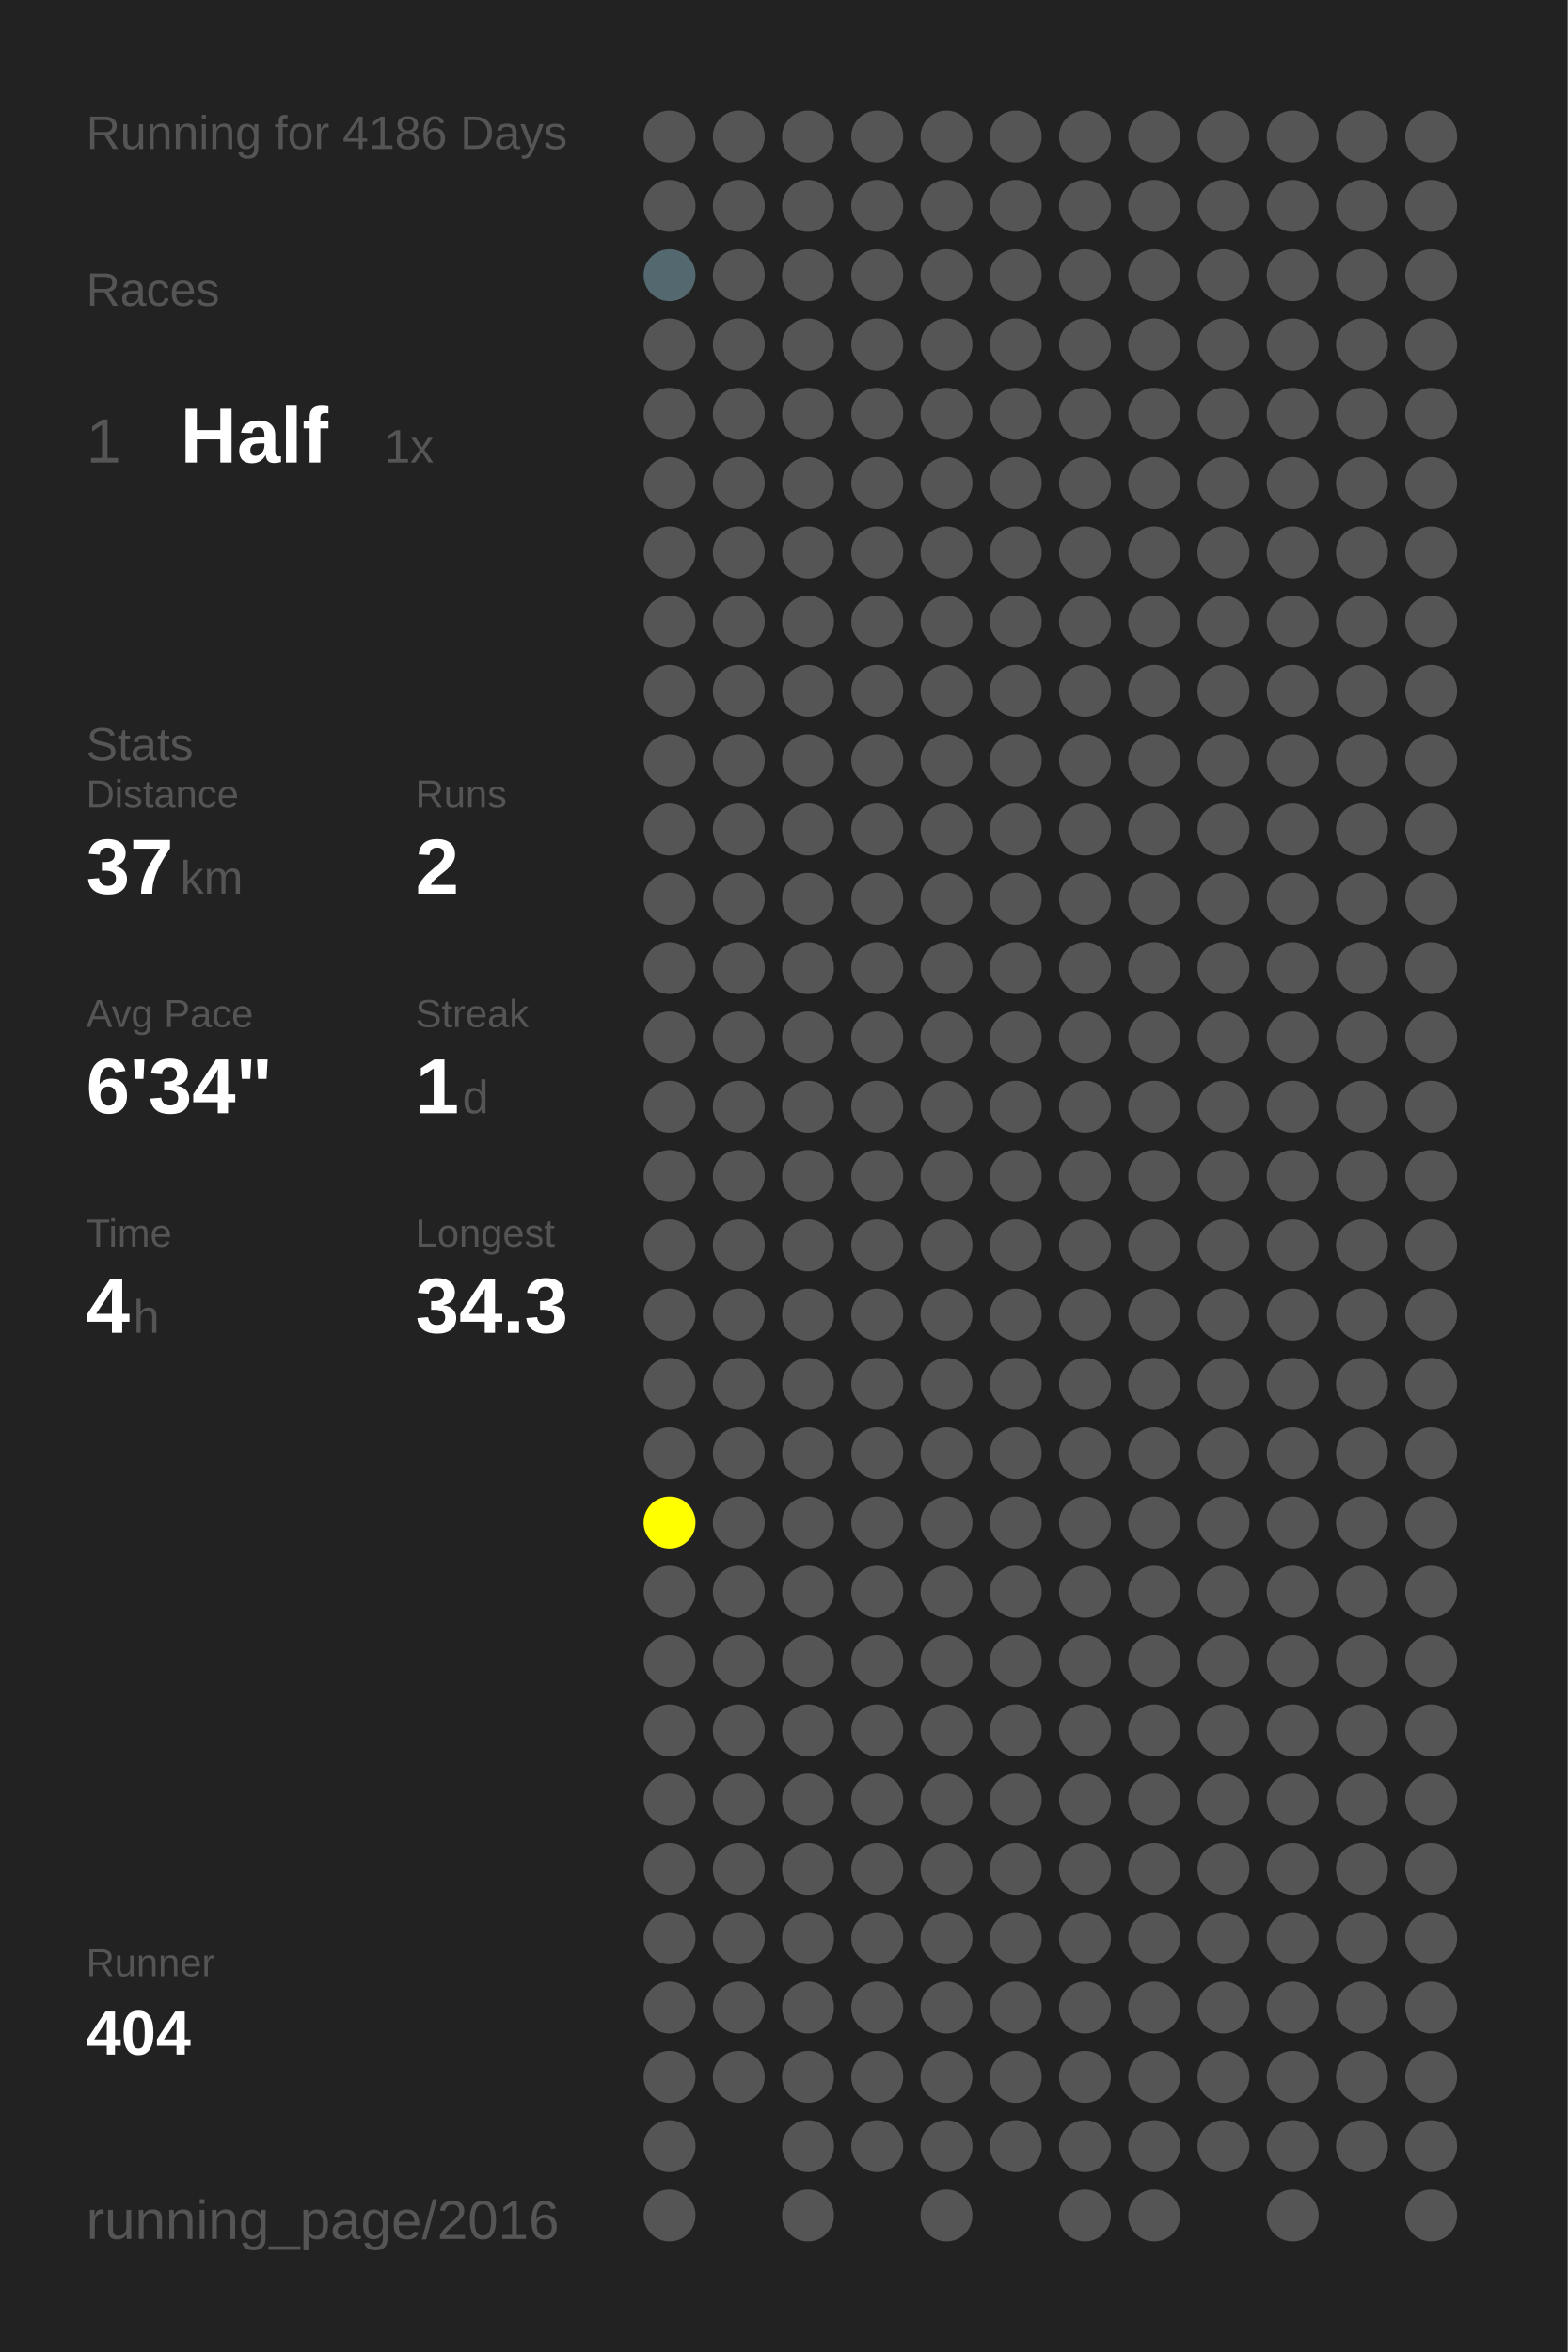
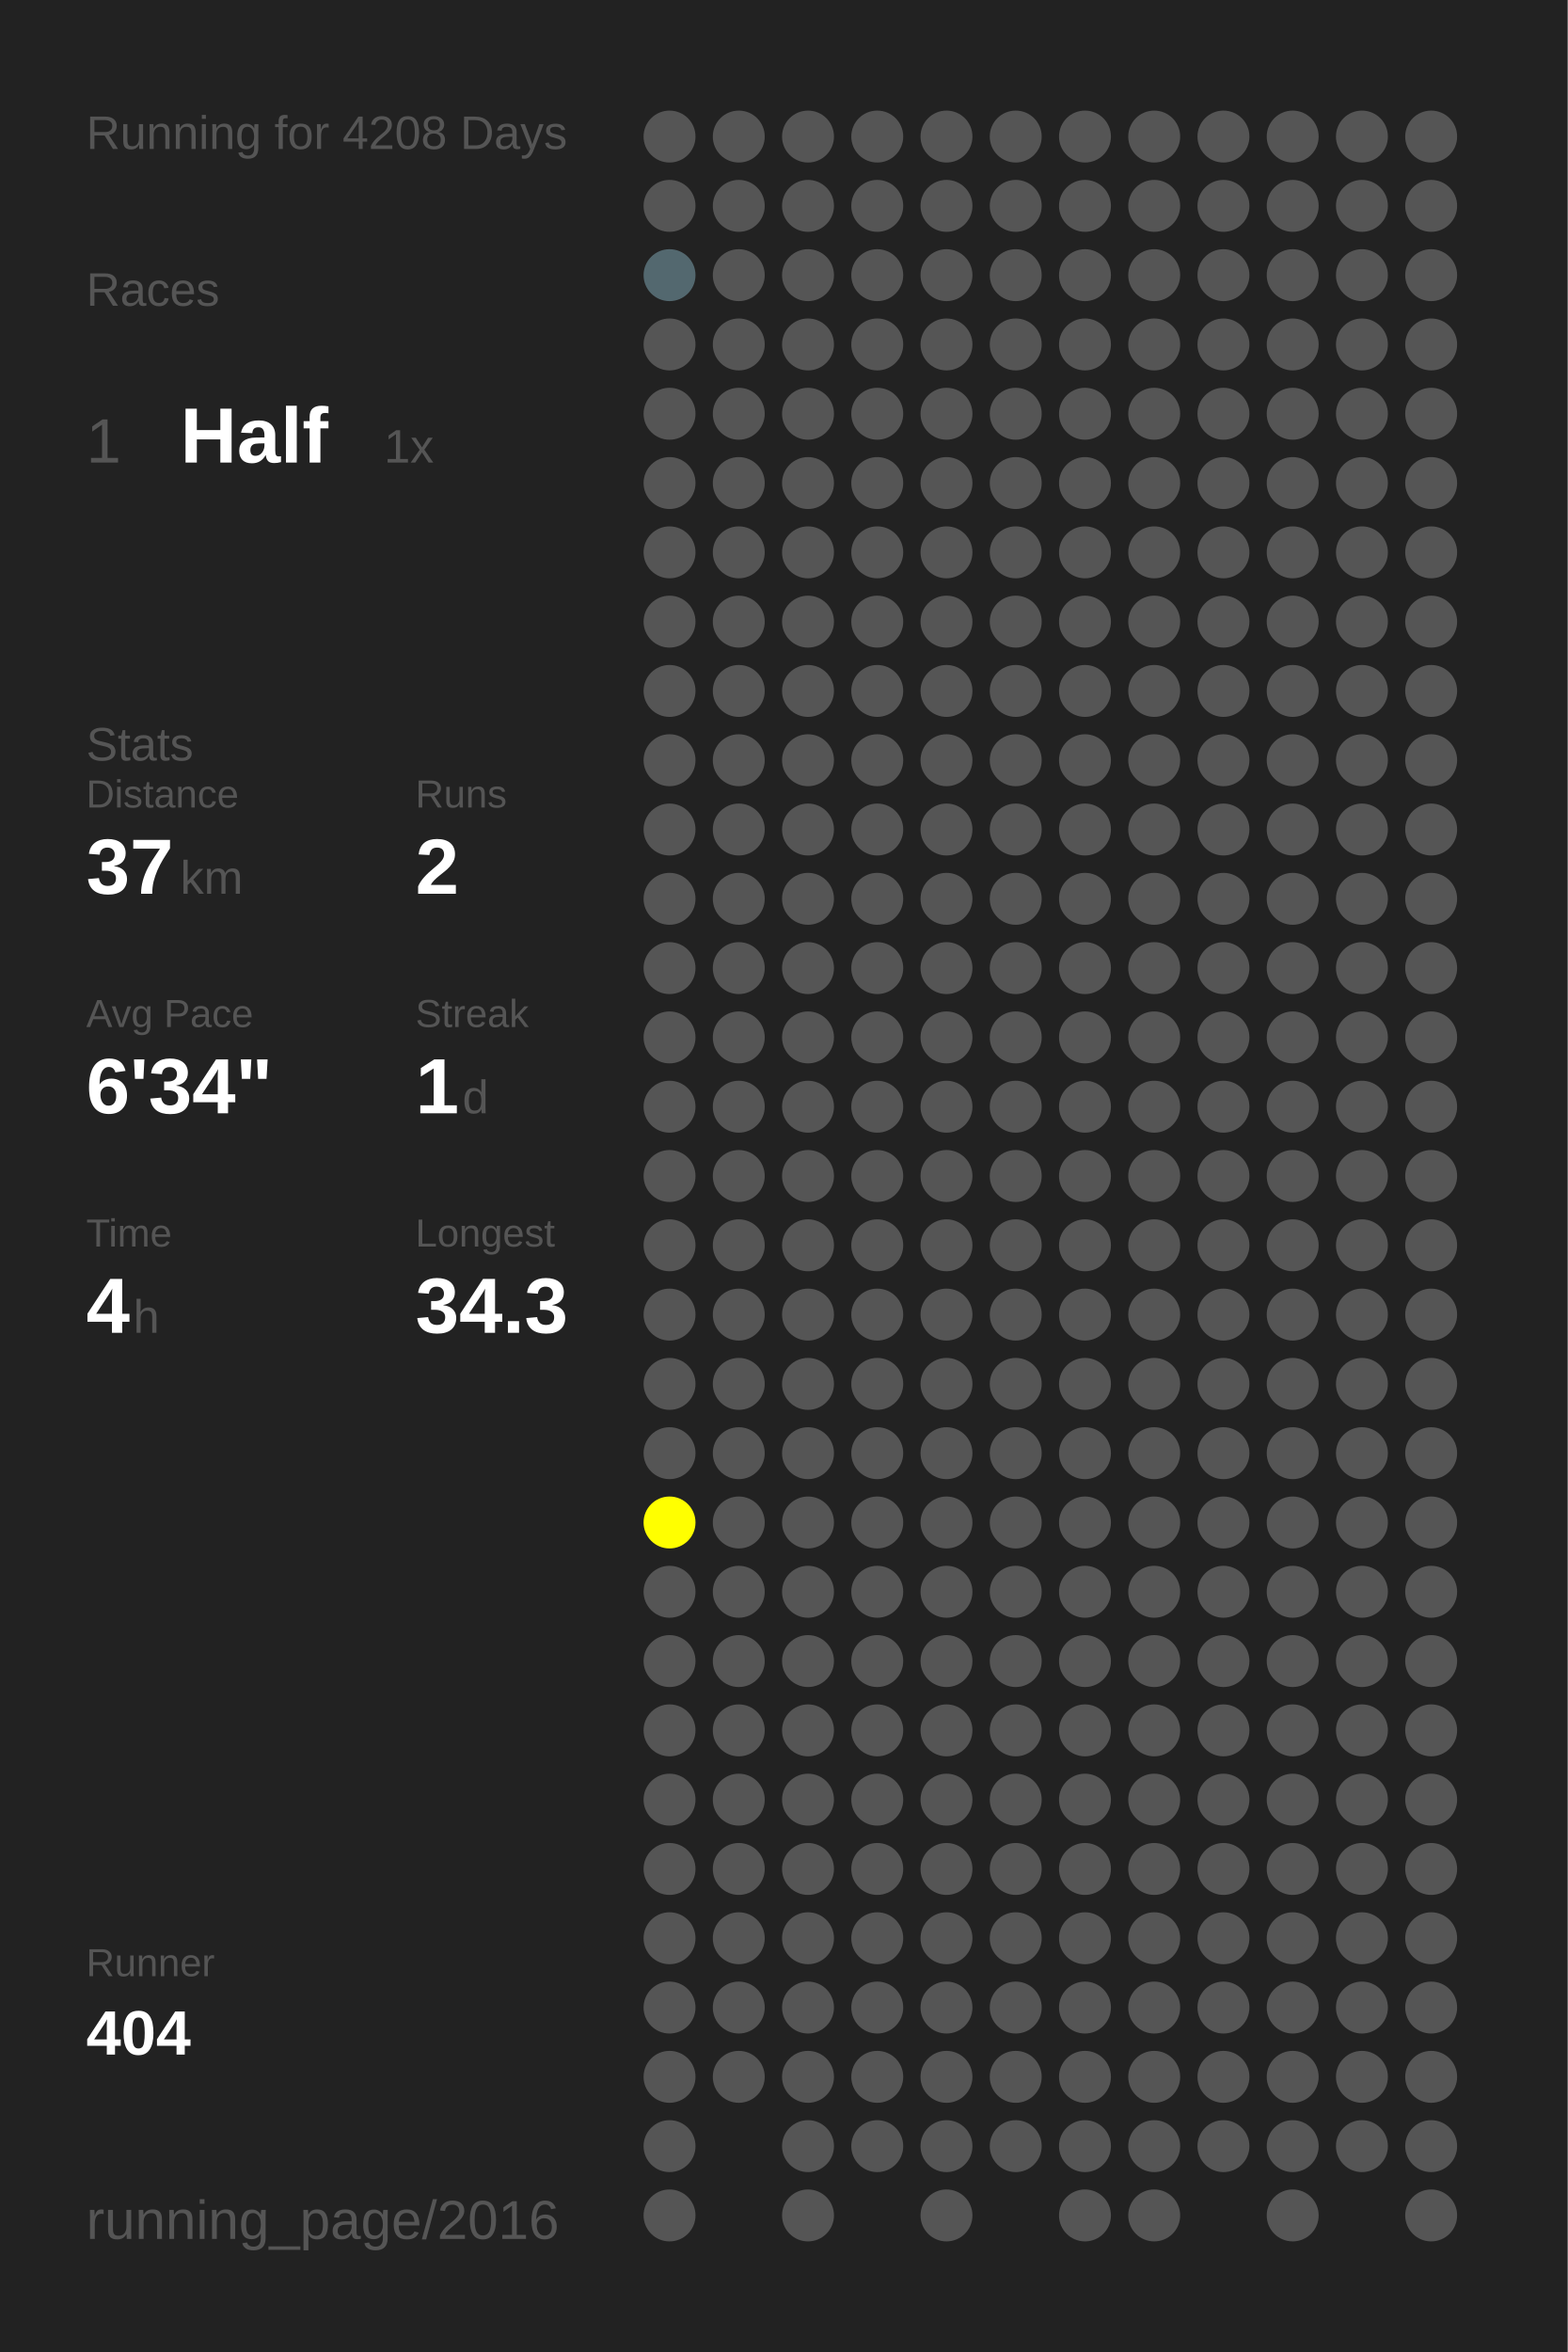
<svg xmlns="http://www.w3.org/2000/svg" baseProfile="full" height="300mm" version="1.1" viewBox="0,0,200,300" width="200mm">
  <defs />
  <rect fill="#222222" height="300" width="200" x="0" y="0" />
-   <text fill="#555555" style="font-size:6px; font-family:Arial;" x="11" y="19">Running for 4186 Days</text>
+   <text fill="#555555" style="font-size:6px; font-family:Arial;" x="11" y="19">Running for 4208 Days</text>
  <text fill="#555555" style="font-size:6px; font-family:Arial;" x="11" y="39">Races</text>
  <text fill="#555555" style="font-size:8px; font-family:Arial;" x="11" y="59">1</text>
  <text fill="#FFFFFF" style="font-size:10px; font-family:Arial; font-weight:bold;" x="23" y="59">Half</text>
  <text fill="#555555" style="font-size:6px; font-family:Arial;" x="49" y="59">1x</text>
  <text fill="#555555" style="font-size:6px; font-family:Arial;" x="11" y="97">Stats</text>
  <text fill="#555555" style="font-size:5px; font-family:Arial;" x="11" y="103">Distance</text>
  <text fill="#FFFFFF" style="font-size:10px; font-family:Arial; font-weight:bold;" x="11" y="114">37</text>
  <text fill="#555555" style="font-size:6px; font-family:Arial;" x="23" y="114">km</text>
  <text fill="#555555" style="font-size:5px; font-family:Arial;" x="53" y="103">Runs</text>
  <text fill="#FFFFFF" style="font-size:10px; font-family:Arial; font-weight:bold;" x="53" y="114">2</text>
  <text fill="#555555" style="font-size:5px; font-family:Arial;" x="11" y="131">Avg Pace</text>
  <text fill="#FFFFFF" style="font-size:10px; font-family:Arial; font-weight:bold;" x="11" y="142">6'34"</text>
  <text fill="#555555" style="font-size:5px; font-family:Arial;" x="53" y="131">Streak</text>
  <text fill="#FFFFFF" style="font-size:10px; font-family:Arial; font-weight:bold;" x="53" y="142">1</text>
  <text fill="#555555" style="font-size:6px; font-family:Arial;" x="59" y="142">d</text>
  <text fill="#555555" style="font-size:5px; font-family:Arial;" x="11" y="159">Time</text>
  <text fill="#FFFFFF" style="font-size:10px; font-family:Arial; font-weight:bold;" x="11" y="170">4</text>
  <text fill="#555555" style="font-size:6px; font-family:Arial;" x="17" y="170">h</text>
  <text fill="#555555" style="font-size:5px; font-family:Arial;" x="53" y="159">Longest</text>
  <text fill="#FFFFFF" style="font-size:10px; font-family:Arial; font-weight:bold;" x="53" y="170">34.3</text>
  <text fill="#555555" style="font-size:5px; font-family:Arial;" x="11" y="252.065">Runner</text>
  <text fill="#FFFFFF" style="font-size:8px; font-family:Arial; font-weight:bold;" x="11" y="262.065">404</text>
  <text fill="#555555" style="font-size:7px; font-family:Arial;" x="11" y="285.581">running_page/2016</text>
  <circle cx="85.417" cy="17.419" fill="#555555" r="3.312" />
  <circle cx="85.417" cy="26.258" fill="#555555" r="3.312" />
  <circle cx="85.417" cy="35.097" fill="#53686f" r="3.312" />
  <circle cx="85.417" cy="43.935" fill="#555555" r="3.312" />
  <circle cx="85.417" cy="52.774" fill="#555555" r="3.312" />
  <circle cx="85.417" cy="61.613" fill="#555555" r="3.312" />
  <circle cx="85.417" cy="70.452" fill="#555555" r="3.312" />
  <circle cx="85.417" cy="79.29" fill="#555555" r="3.312" />
  <circle cx="85.417" cy="88.129" fill="#555555" r="3.312" />
  <circle cx="85.417" cy="96.968" fill="#555555" r="3.312" />
  <circle cx="85.417" cy="105.806" fill="#555555" r="3.312" />
  <circle cx="85.417" cy="114.645" fill="#555555" r="3.312" />
  <circle cx="85.417" cy="123.484" fill="#555555" r="3.312" />
  <circle cx="85.417" cy="132.323" fill="#555555" r="3.312" />
  <circle cx="85.417" cy="141.161" fill="#555555" r="3.312" />
  <circle cx="85.417" cy="150" fill="#555555" r="3.312" />
  <circle cx="85.417" cy="158.839" fill="#555555" r="3.312" />
  <circle cx="85.417" cy="167.677" fill="#555555" r="3.312" />
  <circle cx="85.417" cy="176.516" fill="#555555" r="3.312" />
  <circle cx="85.417" cy="185.355" fill="#555555" r="3.312" />
  <circle cx="85.417" cy="194.194" fill="#FFFF00" r="3.312" />
  <circle cx="85.417" cy="203.032" fill="#555555" r="3.312" />
  <circle cx="85.417" cy="211.871" fill="#555555" r="3.312" />
  <circle cx="85.417" cy="220.71" fill="#555555" r="3.312" />
  <circle cx="85.417" cy="229.548" fill="#555555" r="3.312" />
  <circle cx="85.417" cy="238.387" fill="#555555" r="3.312" />
  <circle cx="85.417" cy="247.226" fill="#555555" r="3.312" />
  <circle cx="85.417" cy="256.065" fill="#555555" r="3.312" />
  <circle cx="85.417" cy="264.903" fill="#555555" r="3.312" />
  <circle cx="85.417" cy="273.742" fill="#555555" r="3.312" />
  <circle cx="85.417" cy="282.581" fill="#555555" r="3.312" />
  <circle cx="94.25" cy="17.419" fill="#555555" r="3.312" />
  <circle cx="94.25" cy="26.258" fill="#555555" r="3.312" />
  <circle cx="94.25" cy="35.097" fill="#555555" r="3.312" />
  <circle cx="94.25" cy="43.935" fill="#555555" r="3.312" />
  <circle cx="94.25" cy="52.774" fill="#555555" r="3.312" />
  <circle cx="94.25" cy="61.613" fill="#555555" r="3.312" />
  <circle cx="94.25" cy="70.452" fill="#555555" r="3.312" />
  <circle cx="94.25" cy="79.29" fill="#555555" r="3.312" />
  <circle cx="94.25" cy="88.129" fill="#555555" r="3.312" />
  <circle cx="94.25" cy="96.968" fill="#555555" r="3.312" />
  <circle cx="94.25" cy="105.806" fill="#555555" r="3.312" />
  <circle cx="94.25" cy="114.645" fill="#555555" r="3.312" />
  <circle cx="94.25" cy="123.484" fill="#555555" r="3.312" />
  <circle cx="94.25" cy="132.323" fill="#555555" r="3.312" />
  <circle cx="94.25" cy="141.161" fill="#555555" r="3.312" />
  <circle cx="94.25" cy="150" fill="#555555" r="3.312" />
  <circle cx="94.25" cy="158.839" fill="#555555" r="3.312" />
  <circle cx="94.25" cy="167.677" fill="#555555" r="3.312" />
  <circle cx="94.25" cy="176.516" fill="#555555" r="3.312" />
  <circle cx="94.25" cy="185.355" fill="#555555" r="3.312" />
  <circle cx="94.25" cy="194.194" fill="#555555" r="3.312" />
  <circle cx="94.25" cy="203.032" fill="#555555" r="3.312" />
  <circle cx="94.25" cy="211.871" fill="#555555" r="3.312" />
  <circle cx="94.25" cy="220.71" fill="#555555" r="3.312" />
  <circle cx="94.25" cy="229.548" fill="#555555" r="3.312" />
  <circle cx="94.25" cy="238.387" fill="#555555" r="3.312" />
  <circle cx="94.25" cy="247.226" fill="#555555" r="3.312" />
  <circle cx="94.25" cy="256.065" fill="#555555" r="3.312" />
  <circle cx="94.25" cy="264.903" fill="#555555" r="3.312" />
  <circle cx="103.083" cy="17.419" fill="#555555" r="3.312" />
  <circle cx="103.083" cy="26.258" fill="#555555" r="3.312" />
  <circle cx="103.083" cy="35.097" fill="#555555" r="3.312" />
  <circle cx="103.083" cy="43.935" fill="#555555" r="3.312" />
  <circle cx="103.083" cy="52.774" fill="#555555" r="3.312" />
  <circle cx="103.083" cy="61.613" fill="#555555" r="3.312" />
  <circle cx="103.083" cy="70.452" fill="#555555" r="3.312" />
  <circle cx="103.083" cy="79.29" fill="#555555" r="3.312" />
  <circle cx="103.083" cy="88.129" fill="#555555" r="3.312" />
  <circle cx="103.083" cy="96.968" fill="#555555" r="3.312" />
  <circle cx="103.083" cy="105.806" fill="#555555" r="3.312" />
  <circle cx="103.083" cy="114.645" fill="#555555" r="3.312" />
  <circle cx="103.083" cy="123.484" fill="#555555" r="3.312" />
  <circle cx="103.083" cy="132.323" fill="#555555" r="3.312" />
  <circle cx="103.083" cy="141.161" fill="#555555" r="3.312" />
  <circle cx="103.083" cy="150" fill="#555555" r="3.312" />
  <circle cx="103.083" cy="158.839" fill="#555555" r="3.312" />
  <circle cx="103.083" cy="167.677" fill="#555555" r="3.312" />
  <circle cx="103.083" cy="176.516" fill="#555555" r="3.312" />
  <circle cx="103.083" cy="185.355" fill="#555555" r="3.312" />
  <circle cx="103.083" cy="194.194" fill="#555555" r="3.312" />
  <circle cx="103.083" cy="203.032" fill="#555555" r="3.312" />
  <circle cx="103.083" cy="211.871" fill="#555555" r="3.312" />
  <circle cx="103.083" cy="220.71" fill="#555555" r="3.312" />
  <circle cx="103.083" cy="229.548" fill="#555555" r="3.312" />
  <circle cx="103.083" cy="238.387" fill="#555555" r="3.312" />
  <circle cx="103.083" cy="247.226" fill="#555555" r="3.312" />
  <circle cx="103.083" cy="256.065" fill="#555555" r="3.312" />
  <circle cx="103.083" cy="264.903" fill="#555555" r="3.312" />
  <circle cx="103.083" cy="273.742" fill="#555555" r="3.312" />
  <circle cx="103.083" cy="282.581" fill="#555555" r="3.312" />
  <circle cx="111.917" cy="17.419" fill="#555555" r="3.312" />
  <circle cx="111.917" cy="26.258" fill="#555555" r="3.312" />
  <circle cx="111.917" cy="35.097" fill="#555555" r="3.312" />
  <circle cx="111.917" cy="43.935" fill="#555555" r="3.312" />
  <circle cx="111.917" cy="52.774" fill="#555555" r="3.312" />
  <circle cx="111.917" cy="61.613" fill="#555555" r="3.312" />
  <circle cx="111.917" cy="70.452" fill="#555555" r="3.312" />
  <circle cx="111.917" cy="79.29" fill="#555555" r="3.312" />
  <circle cx="111.917" cy="88.129" fill="#555555" r="3.312" />
  <circle cx="111.917" cy="96.968" fill="#555555" r="3.312" />
  <circle cx="111.917" cy="105.806" fill="#555555" r="3.312" />
  <circle cx="111.917" cy="114.645" fill="#555555" r="3.312" />
  <circle cx="111.917" cy="123.484" fill="#555555" r="3.312" />
  <circle cx="111.917" cy="132.323" fill="#555555" r="3.312" />
  <circle cx="111.917" cy="141.161" fill="#555555" r="3.312" />
  <circle cx="111.917" cy="150" fill="#555555" r="3.312" />
  <circle cx="111.917" cy="158.839" fill="#555555" r="3.312" />
  <circle cx="111.917" cy="167.677" fill="#555555" r="3.312" />
  <circle cx="111.917" cy="176.516" fill="#555555" r="3.312" />
  <circle cx="111.917" cy="185.355" fill="#555555" r="3.312" />
  <circle cx="111.917" cy="194.194" fill="#555555" r="3.312" />
  <circle cx="111.917" cy="203.032" fill="#555555" r="3.312" />
  <circle cx="111.917" cy="211.871" fill="#555555" r="3.312" />
  <circle cx="111.917" cy="220.71" fill="#555555" r="3.312" />
  <circle cx="111.917" cy="229.548" fill="#555555" r="3.312" />
  <circle cx="111.917" cy="238.387" fill="#555555" r="3.312" />
  <circle cx="111.917" cy="247.226" fill="#555555" r="3.312" />
  <circle cx="111.917" cy="256.065" fill="#555555" r="3.312" />
  <circle cx="111.917" cy="264.903" fill="#555555" r="3.312" />
  <circle cx="111.917" cy="273.742" fill="#555555" r="3.312" />
  <circle cx="120.75" cy="17.419" fill="#555555" r="3.312" />
  <circle cx="120.75" cy="26.258" fill="#555555" r="3.312" />
  <circle cx="120.75" cy="35.097" fill="#555555" r="3.312" />
  <circle cx="120.75" cy="43.935" fill="#555555" r="3.312" />
  <circle cx="120.75" cy="52.774" fill="#555555" r="3.312" />
  <circle cx="120.75" cy="61.613" fill="#555555" r="3.312" />
  <circle cx="120.75" cy="70.452" fill="#555555" r="3.312" />
  <circle cx="120.75" cy="79.29" fill="#555555" r="3.312" />
  <circle cx="120.75" cy="88.129" fill="#555555" r="3.312" />
  <circle cx="120.75" cy="96.968" fill="#555555" r="3.312" />
  <circle cx="120.75" cy="105.806" fill="#555555" r="3.312" />
  <circle cx="120.75" cy="114.645" fill="#555555" r="3.312" />
  <circle cx="120.75" cy="123.484" fill="#555555" r="3.312" />
  <circle cx="120.75" cy="132.323" fill="#555555" r="3.312" />
  <circle cx="120.75" cy="141.161" fill="#555555" r="3.312" />
  <circle cx="120.75" cy="150" fill="#555555" r="3.312" />
  <circle cx="120.75" cy="158.839" fill="#555555" r="3.312" />
  <circle cx="120.75" cy="167.677" fill="#555555" r="3.312" />
  <circle cx="120.75" cy="176.516" fill="#555555" r="3.312" />
  <circle cx="120.75" cy="185.355" fill="#555555" r="3.312" />
  <circle cx="120.75" cy="194.194" fill="#555555" r="3.312" />
  <circle cx="120.75" cy="203.032" fill="#555555" r="3.312" />
  <circle cx="120.75" cy="211.871" fill="#555555" r="3.312" />
  <circle cx="120.75" cy="220.71" fill="#555555" r="3.312" />
  <circle cx="120.75" cy="229.548" fill="#555555" r="3.312" />
  <circle cx="120.75" cy="238.387" fill="#555555" r="3.312" />
  <circle cx="120.75" cy="247.226" fill="#555555" r="3.312" />
  <circle cx="120.75" cy="256.065" fill="#555555" r="3.312" />
  <circle cx="120.75" cy="264.903" fill="#555555" r="3.312" />
  <circle cx="120.75" cy="273.742" fill="#555555" r="3.312" />
  <circle cx="120.75" cy="282.581" fill="#555555" r="3.312" />
  <circle cx="129.583" cy="17.419" fill="#555555" r="3.312" />
  <circle cx="129.583" cy="26.258" fill="#555555" r="3.312" />
  <circle cx="129.583" cy="35.097" fill="#555555" r="3.312" />
  <circle cx="129.583" cy="43.935" fill="#555555" r="3.312" />
  <circle cx="129.583" cy="52.774" fill="#555555" r="3.312" />
  <circle cx="129.583" cy="61.613" fill="#555555" r="3.312" />
  <circle cx="129.583" cy="70.452" fill="#555555" r="3.312" />
  <circle cx="129.583" cy="79.29" fill="#555555" r="3.312" />
  <circle cx="129.583" cy="88.129" fill="#555555" r="3.312" />
  <circle cx="129.583" cy="96.968" fill="#555555" r="3.312" />
  <circle cx="129.583" cy="105.806" fill="#555555" r="3.312" />
  <circle cx="129.583" cy="114.645" fill="#555555" r="3.312" />
  <circle cx="129.583" cy="123.484" fill="#555555" r="3.312" />
  <circle cx="129.583" cy="132.323" fill="#555555" r="3.312" />
  <circle cx="129.583" cy="141.161" fill="#555555" r="3.312" />
  <circle cx="129.583" cy="150" fill="#555555" r="3.312" />
  <circle cx="129.583" cy="158.839" fill="#555555" r="3.312" />
  <circle cx="129.583" cy="167.677" fill="#555555" r="3.312" />
  <circle cx="129.583" cy="176.516" fill="#555555" r="3.312" />
  <circle cx="129.583" cy="185.355" fill="#555555" r="3.312" />
  <circle cx="129.583" cy="194.194" fill="#555555" r="3.312" />
  <circle cx="129.583" cy="203.032" fill="#555555" r="3.312" />
  <circle cx="129.583" cy="211.871" fill="#555555" r="3.312" />
  <circle cx="129.583" cy="220.71" fill="#555555" r="3.312" />
  <circle cx="129.583" cy="229.548" fill="#555555" r="3.312" />
  <circle cx="129.583" cy="238.387" fill="#555555" r="3.312" />
  <circle cx="129.583" cy="247.226" fill="#555555" r="3.312" />
  <circle cx="129.583" cy="256.065" fill="#555555" r="3.312" />
  <circle cx="129.583" cy="264.903" fill="#555555" r="3.312" />
  <circle cx="129.583" cy="273.742" fill="#555555" r="3.312" />
  <circle cx="138.417" cy="17.419" fill="#555555" r="3.312" />
  <circle cx="138.417" cy="26.258" fill="#555555" r="3.312" />
  <circle cx="138.417" cy="35.097" fill="#555555" r="3.312" />
  <circle cx="138.417" cy="43.935" fill="#555555" r="3.312" />
  <circle cx="138.417" cy="52.774" fill="#555555" r="3.312" />
  <circle cx="138.417" cy="61.613" fill="#555555" r="3.312" />
  <circle cx="138.417" cy="70.452" fill="#555555" r="3.312" />
  <circle cx="138.417" cy="79.29" fill="#555555" r="3.312" />
  <circle cx="138.417" cy="88.129" fill="#555555" r="3.312" />
  <circle cx="138.417" cy="96.968" fill="#555555" r="3.312" />
  <circle cx="138.417" cy="105.806" fill="#555555" r="3.312" />
  <circle cx="138.417" cy="114.645" fill="#555555" r="3.312" />
  <circle cx="138.417" cy="123.484" fill="#555555" r="3.312" />
  <circle cx="138.417" cy="132.323" fill="#555555" r="3.312" />
  <circle cx="138.417" cy="141.161" fill="#555555" r="3.312" />
  <circle cx="138.417" cy="150" fill="#555555" r="3.312" />
  <circle cx="138.417" cy="158.839" fill="#555555" r="3.312" />
  <circle cx="138.417" cy="167.677" fill="#555555" r="3.312" />
  <circle cx="138.417" cy="176.516" fill="#555555" r="3.312" />
  <circle cx="138.417" cy="185.355" fill="#555555" r="3.312" />
  <circle cx="138.417" cy="194.194" fill="#555555" r="3.312" />
  <circle cx="138.417" cy="203.032" fill="#555555" r="3.312" />
  <circle cx="138.417" cy="211.871" fill="#555555" r="3.312" />
  <circle cx="138.417" cy="220.71" fill="#555555" r="3.312" />
  <circle cx="138.417" cy="229.548" fill="#555555" r="3.312" />
  <circle cx="138.417" cy="238.387" fill="#555555" r="3.312" />
  <circle cx="138.417" cy="247.226" fill="#555555" r="3.312" />
  <circle cx="138.417" cy="256.065" fill="#555555" r="3.312" />
  <circle cx="138.417" cy="264.903" fill="#555555" r="3.312" />
  <circle cx="138.417" cy="273.742" fill="#555555" r="3.312" />
  <circle cx="138.417" cy="282.581" fill="#555555" r="3.312" />
  <circle cx="147.25" cy="17.419" fill="#555555" r="3.312" />
  <circle cx="147.25" cy="26.258" fill="#555555" r="3.312" />
  <circle cx="147.25" cy="35.097" fill="#555555" r="3.312" />
  <circle cx="147.25" cy="43.935" fill="#555555" r="3.312" />
  <circle cx="147.25" cy="52.774" fill="#555555" r="3.312" />
  <circle cx="147.25" cy="61.613" fill="#555555" r="3.312" />
  <circle cx="147.25" cy="70.452" fill="#555555" r="3.312" />
  <circle cx="147.25" cy="79.29" fill="#555555" r="3.312" />
  <circle cx="147.25" cy="88.129" fill="#555555" r="3.312" />
  <circle cx="147.25" cy="96.968" fill="#555555" r="3.312" />
  <circle cx="147.25" cy="105.806" fill="#555555" r="3.312" />
  <circle cx="147.25" cy="114.645" fill="#555555" r="3.312" />
  <circle cx="147.25" cy="123.484" fill="#555555" r="3.312" />
  <circle cx="147.25" cy="132.323" fill="#555555" r="3.312" />
  <circle cx="147.25" cy="141.161" fill="#555555" r="3.312" />
  <circle cx="147.25" cy="150" fill="#555555" r="3.312" />
  <circle cx="147.25" cy="158.839" fill="#555555" r="3.312" />
  <circle cx="147.25" cy="167.677" fill="#555555" r="3.312" />
  <circle cx="147.25" cy="176.516" fill="#555555" r="3.312" />
  <circle cx="147.25" cy="185.355" fill="#555555" r="3.312" />
  <circle cx="147.25" cy="194.194" fill="#555555" r="3.312" />
  <circle cx="147.25" cy="203.032" fill="#555555" r="3.312" />
  <circle cx="147.25" cy="211.871" fill="#555555" r="3.312" />
  <circle cx="147.25" cy="220.71" fill="#555555" r="3.312" />
  <circle cx="147.25" cy="229.548" fill="#555555" r="3.312" />
  <circle cx="147.25" cy="238.387" fill="#555555" r="3.312" />
  <circle cx="147.25" cy="247.226" fill="#555555" r="3.312" />
  <circle cx="147.25" cy="256.065" fill="#555555" r="3.312" />
  <circle cx="147.25" cy="264.903" fill="#555555" r="3.312" />
  <circle cx="147.25" cy="273.742" fill="#555555" r="3.312" />
  <circle cx="147.25" cy="282.581" fill="#555555" r="3.312" />
  <circle cx="156.083" cy="17.419" fill="#555555" r="3.312" />
  <circle cx="156.083" cy="26.258" fill="#555555" r="3.312" />
  <circle cx="156.083" cy="35.097" fill="#555555" r="3.312" />
  <circle cx="156.083" cy="43.935" fill="#555555" r="3.312" />
  <circle cx="156.083" cy="52.774" fill="#555555" r="3.312" />
  <circle cx="156.083" cy="61.613" fill="#555555" r="3.312" />
  <circle cx="156.083" cy="70.452" fill="#555555" r="3.312" />
  <circle cx="156.083" cy="79.29" fill="#555555" r="3.312" />
  <circle cx="156.083" cy="88.129" fill="#555555" r="3.312" />
  <circle cx="156.083" cy="96.968" fill="#555555" r="3.312" />
  <circle cx="156.083" cy="105.806" fill="#555555" r="3.312" />
  <circle cx="156.083" cy="114.645" fill="#555555" r="3.312" />
  <circle cx="156.083" cy="123.484" fill="#555555" r="3.312" />
  <circle cx="156.083" cy="132.323" fill="#555555" r="3.312" />
  <circle cx="156.083" cy="141.161" fill="#555555" r="3.312" />
  <circle cx="156.083" cy="150" fill="#555555" r="3.312" />
  <circle cx="156.083" cy="158.839" fill="#555555" r="3.312" />
  <circle cx="156.083" cy="167.677" fill="#555555" r="3.312" />
  <circle cx="156.083" cy="176.516" fill="#555555" r="3.312" />
  <circle cx="156.083" cy="185.355" fill="#555555" r="3.312" />
  <circle cx="156.083" cy="194.194" fill="#555555" r="3.312" />
  <circle cx="156.083" cy="203.032" fill="#555555" r="3.312" />
  <circle cx="156.083" cy="211.871" fill="#555555" r="3.312" />
  <circle cx="156.083" cy="220.71" fill="#555555" r="3.312" />
  <circle cx="156.083" cy="229.548" fill="#555555" r="3.312" />
  <circle cx="156.083" cy="238.387" fill="#555555" r="3.312" />
  <circle cx="156.083" cy="247.226" fill="#555555" r="3.312" />
  <circle cx="156.083" cy="256.065" fill="#555555" r="3.312" />
  <circle cx="156.083" cy="264.903" fill="#555555" r="3.312" />
  <circle cx="156.083" cy="273.742" fill="#555555" r="3.312" />
  <circle cx="164.917" cy="17.419" fill="#555555" r="3.312" />
  <circle cx="164.917" cy="26.258" fill="#555555" r="3.312" />
  <circle cx="164.917" cy="35.097" fill="#555555" r="3.312" />
  <circle cx="164.917" cy="43.935" fill="#555555" r="3.312" />
  <circle cx="164.917" cy="52.774" fill="#555555" r="3.312" />
  <circle cx="164.917" cy="61.613" fill="#555555" r="3.312" />
  <circle cx="164.917" cy="70.452" fill="#555555" r="3.312" />
  <circle cx="164.917" cy="79.29" fill="#555555" r="3.312" />
  <circle cx="164.917" cy="88.129" fill="#555555" r="3.312" />
  <circle cx="164.917" cy="96.968" fill="#555555" r="3.312" />
  <circle cx="164.917" cy="105.806" fill="#555555" r="3.312" />
  <circle cx="164.917" cy="114.645" fill="#555555" r="3.312" />
  <circle cx="164.917" cy="123.484" fill="#555555" r="3.312" />
  <circle cx="164.917" cy="132.323" fill="#555555" r="3.312" />
  <circle cx="164.917" cy="141.161" fill="#555555" r="3.312" />
  <circle cx="164.917" cy="150" fill="#555555" r="3.312" />
  <circle cx="164.917" cy="158.839" fill="#555555" r="3.312" />
  <circle cx="164.917" cy="167.677" fill="#555555" r="3.312" />
  <circle cx="164.917" cy="176.516" fill="#555555" r="3.312" />
  <circle cx="164.917" cy="185.355" fill="#555555" r="3.312" />
  <circle cx="164.917" cy="194.194" fill="#555555" r="3.312" />
  <circle cx="164.917" cy="203.032" fill="#555555" r="3.312" />
  <circle cx="164.917" cy="211.871" fill="#555555" r="3.312" />
  <circle cx="164.917" cy="220.71" fill="#555555" r="3.312" />
  <circle cx="164.917" cy="229.548" fill="#555555" r="3.312" />
  <circle cx="164.917" cy="238.387" fill="#555555" r="3.312" />
  <circle cx="164.917" cy="247.226" fill="#555555" r="3.312" />
  <circle cx="164.917" cy="256.065" fill="#555555" r="3.312" />
  <circle cx="164.917" cy="264.903" fill="#555555" r="3.312" />
  <circle cx="164.917" cy="273.742" fill="#555555" r="3.312" />
  <circle cx="164.917" cy="282.581" fill="#555555" r="3.312" />
  <circle cx="173.75" cy="17.419" fill="#555555" r="3.312" />
  <circle cx="173.75" cy="26.258" fill="#555555" r="3.312" />
  <circle cx="173.75" cy="35.097" fill="#555555" r="3.312" />
  <circle cx="173.75" cy="43.935" fill="#555555" r="3.312" />
  <circle cx="173.75" cy="52.774" fill="#555555" r="3.312" />
  <circle cx="173.75" cy="61.613" fill="#555555" r="3.312" />
  <circle cx="173.75" cy="70.452" fill="#555555" r="3.312" />
  <circle cx="173.75" cy="79.29" fill="#555555" r="3.312" />
  <circle cx="173.75" cy="88.129" fill="#555555" r="3.312" />
  <circle cx="173.75" cy="96.968" fill="#555555" r="3.312" />
  <circle cx="173.75" cy="105.806" fill="#555555" r="3.312" />
  <circle cx="173.75" cy="114.645" fill="#555555" r="3.312" />
  <circle cx="173.75" cy="123.484" fill="#555555" r="3.312" />
  <circle cx="173.75" cy="132.323" fill="#555555" r="3.312" />
  <circle cx="173.75" cy="141.161" fill="#555555" r="3.312" />
  <circle cx="173.75" cy="150" fill="#555555" r="3.312" />
  <circle cx="173.75" cy="158.839" fill="#555555" r="3.312" />
  <circle cx="173.75" cy="167.677" fill="#555555" r="3.312" />
  <circle cx="173.75" cy="176.516" fill="#555555" r="3.312" />
  <circle cx="173.75" cy="185.355" fill="#555555" r="3.312" />
  <circle cx="173.75" cy="194.194" fill="#555555" r="3.312" />
  <circle cx="173.75" cy="203.032" fill="#555555" r="3.312" />
  <circle cx="173.75" cy="211.871" fill="#555555" r="3.312" />
  <circle cx="173.75" cy="220.71" fill="#555555" r="3.312" />
  <circle cx="173.75" cy="229.548" fill="#555555" r="3.312" />
  <circle cx="173.75" cy="238.387" fill="#555555" r="3.312" />
  <circle cx="173.75" cy="247.226" fill="#555555" r="3.312" />
  <circle cx="173.75" cy="256.065" fill="#555555" r="3.312" />
  <circle cx="173.75" cy="264.903" fill="#555555" r="3.312" />
  <circle cx="173.75" cy="273.742" fill="#555555" r="3.312" />
  <circle cx="182.583" cy="17.419" fill="#555555" r="3.312" />
  <circle cx="182.583" cy="26.258" fill="#555555" r="3.312" />
  <circle cx="182.583" cy="35.097" fill="#555555" r="3.312" />
  <circle cx="182.583" cy="43.935" fill="#555555" r="3.312" />
  <circle cx="182.583" cy="52.774" fill="#555555" r="3.312" />
  <circle cx="182.583" cy="61.613" fill="#555555" r="3.312" />
  <circle cx="182.583" cy="70.452" fill="#555555" r="3.312" />
  <circle cx="182.583" cy="79.29" fill="#555555" r="3.312" />
  <circle cx="182.583" cy="88.129" fill="#555555" r="3.312" />
  <circle cx="182.583" cy="96.968" fill="#555555" r="3.312" />
  <circle cx="182.583" cy="105.806" fill="#555555" r="3.312" />
  <circle cx="182.583" cy="114.645" fill="#555555" r="3.312" />
  <circle cx="182.583" cy="123.484" fill="#555555" r="3.312" />
  <circle cx="182.583" cy="132.323" fill="#555555" r="3.312" />
  <circle cx="182.583" cy="141.161" fill="#555555" r="3.312" />
  <circle cx="182.583" cy="150" fill="#555555" r="3.312" />
  <circle cx="182.583" cy="158.839" fill="#555555" r="3.312" />
  <circle cx="182.583" cy="167.677" fill="#555555" r="3.312" />
  <circle cx="182.583" cy="176.516" fill="#555555" r="3.312" />
  <circle cx="182.583" cy="185.355" fill="#555555" r="3.312" />
  <circle cx="182.583" cy="194.194" fill="#555555" r="3.312" />
  <circle cx="182.583" cy="203.032" fill="#555555" r="3.312" />
  <circle cx="182.583" cy="211.871" fill="#555555" r="3.312" />
  <circle cx="182.583" cy="220.71" fill="#555555" r="3.312" />
  <circle cx="182.583" cy="229.548" fill="#555555" r="3.312" />
  <circle cx="182.583" cy="238.387" fill="#555555" r="3.312" />
  <circle cx="182.583" cy="247.226" fill="#555555" r="3.312" />
  <circle cx="182.583" cy="256.065" fill="#555555" r="3.312" />
  <circle cx="182.583" cy="264.903" fill="#555555" r="3.312" />
  <circle cx="182.583" cy="273.742" fill="#555555" r="3.312" />
  <circle cx="182.583" cy="282.581" fill="#555555" r="3.312" />
</svg>
